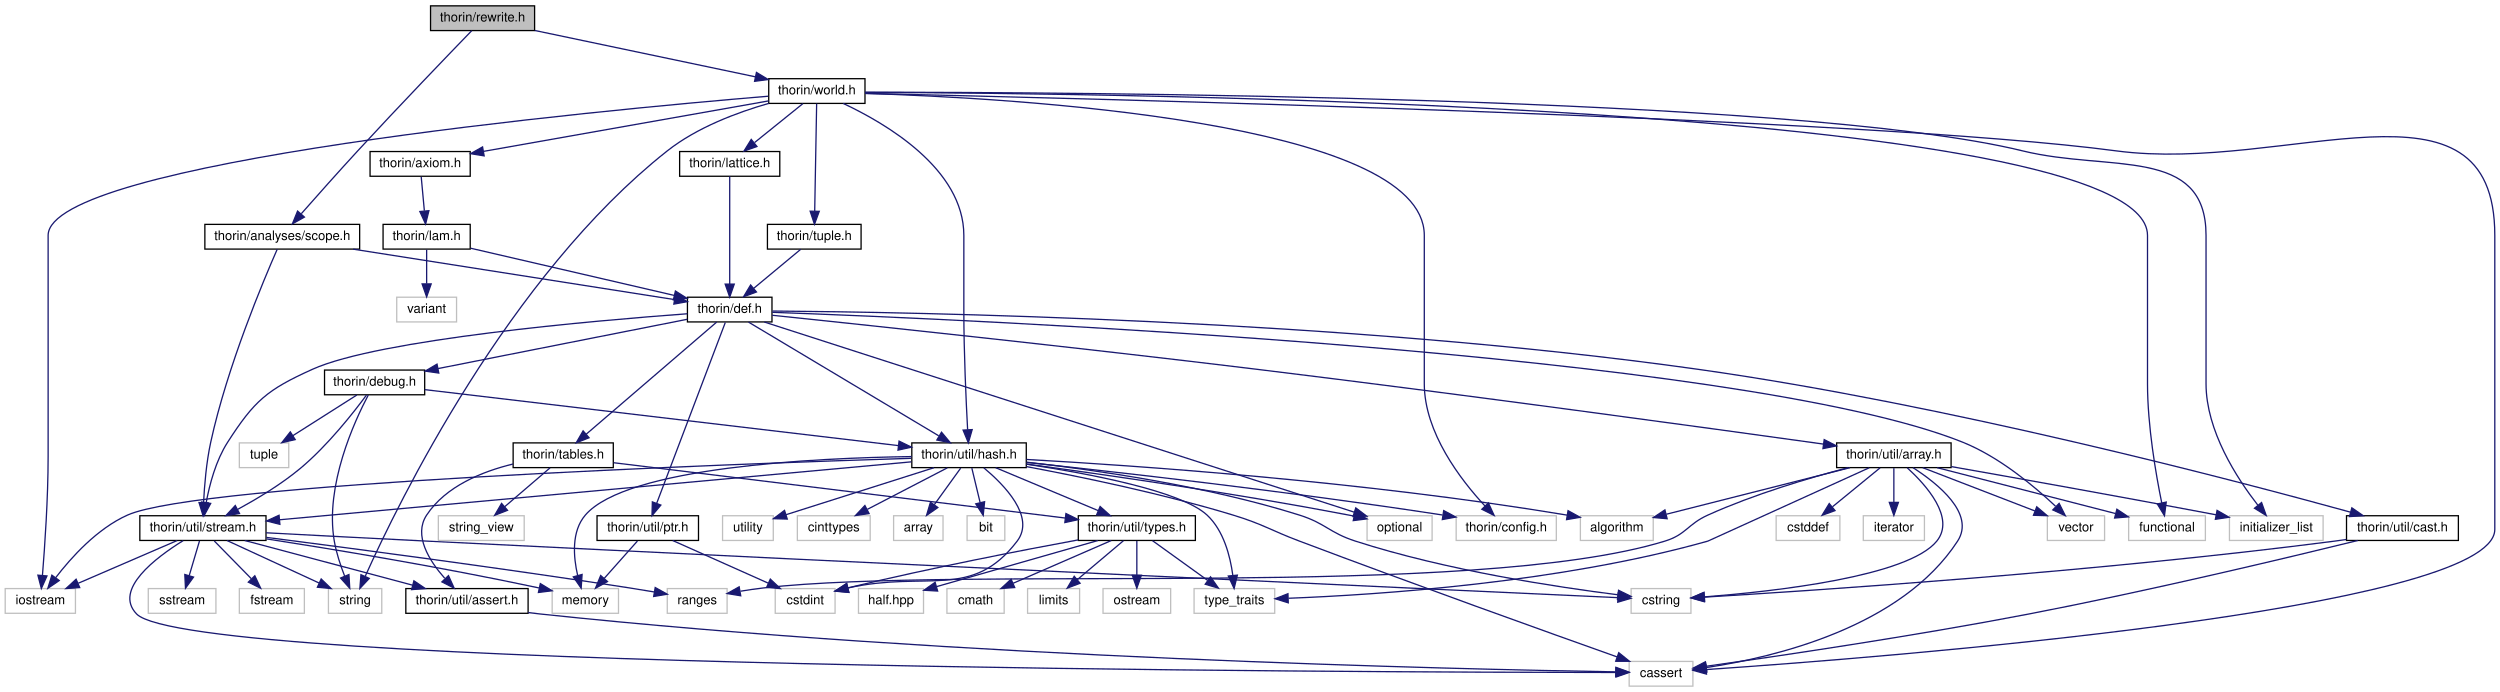
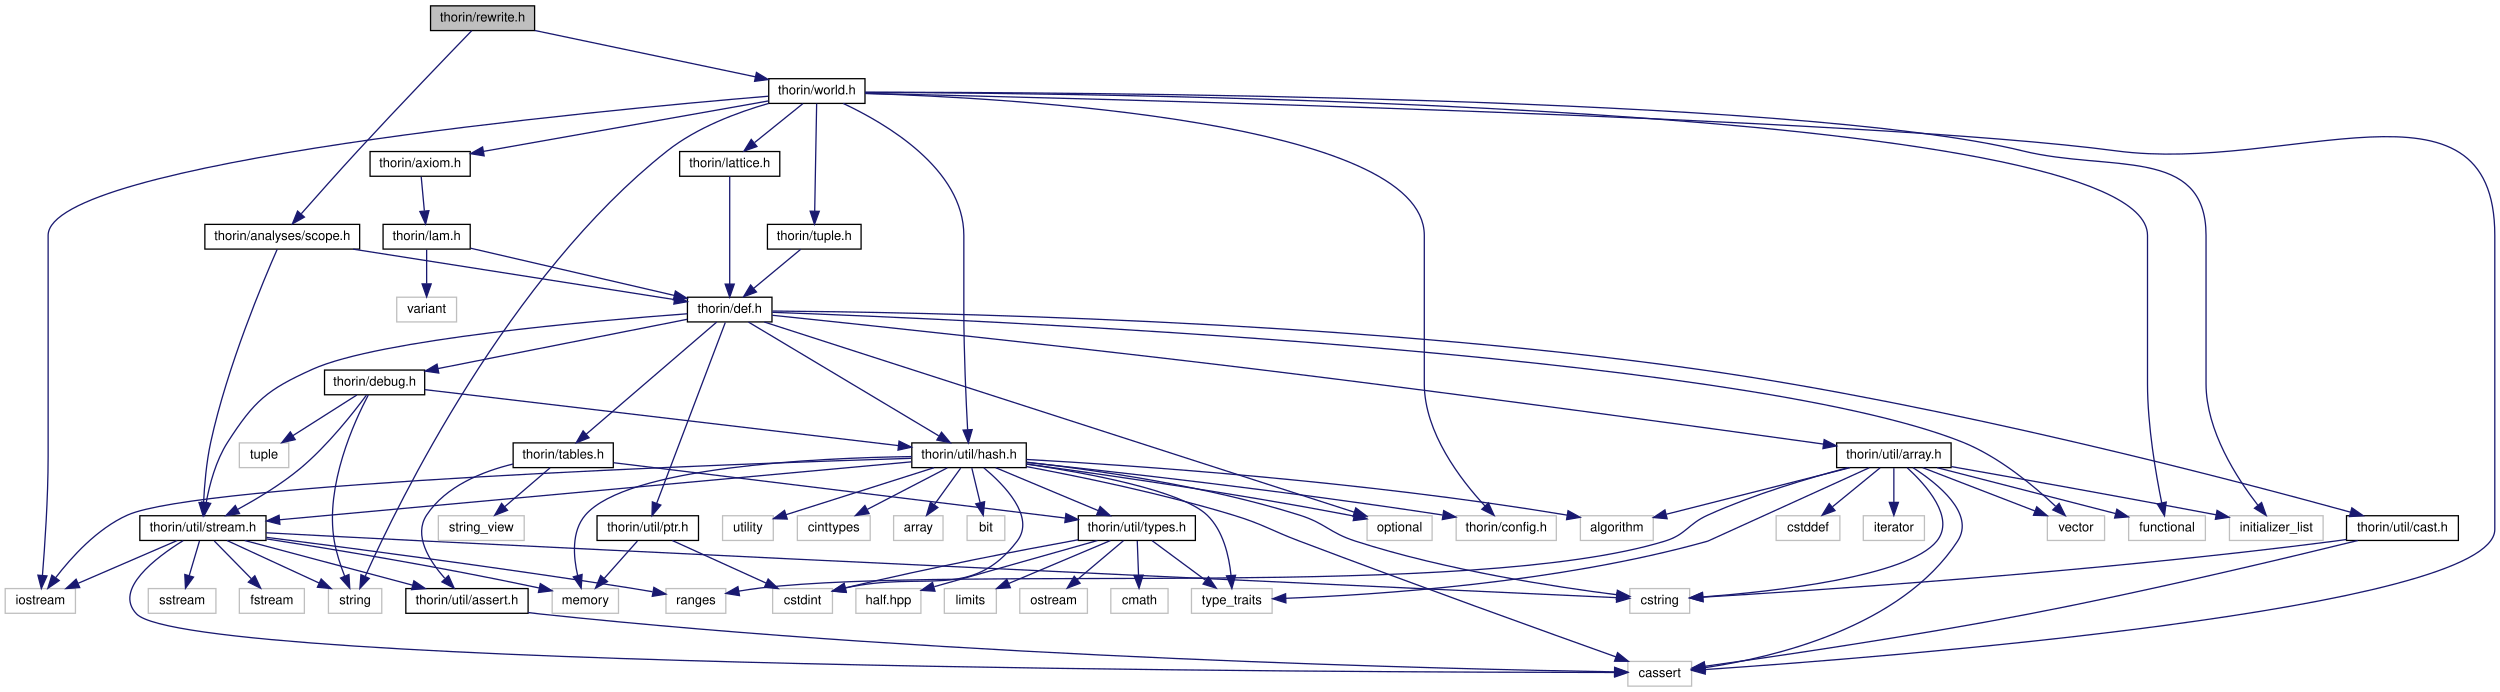
<svg xmlns="http://www.w3.org/2000/svg" xmlns:xlink="http://www.w3.org/1999/xlink" width="1922pt" height="532pt" viewBox="0.00 0.00 1922.00 532.00">
  <g id="graph0" class="graph" transform="scale(1 1) rotate(0) translate(4 528)">
    <g id="node1" class="node">
      <g id="a_node1">
        <a xlink:title=" ">
          <polygon fill="#bfbfbf" stroke="black" points="327,-504.5 327,-523.5 407,-523.5 407,-504.5 327,-504.5" />
          <text text-anchor="middle" x="367" y="-511.5" font-family="Helvetica,sans-Serif" font-size="10.00">thorin/rewrite.h</text>
        </a>
      </g>
    </g>
    <g id="node2" class="node">
      <g id="a_node2">
        <a xlink:href="world_8h.html" target="_top" xlink:title=" ">
          <polygon fill="none" stroke="black" points="587,-448.5 587,-467.5 661,-467.5 661,-448.5 587,-448.5" />
          <text text-anchor="middle" x="624" y="-455.5" font-family="Helvetica,sans-Serif" font-size="10.00">thorin/world.h</text>
        </a>
      </g>
    </g>
    <g id="edge1" class="edge">
      <path fill="none" stroke="midnightblue" d="M407.16,-504.56C453.02,-494.93 527.99,-479.17 576.66,-468.95" />
      <polygon fill="midnightblue" stroke="midnightblue" points="577.56,-472.33 586.63,-466.85 576.12,-465.48 577.56,-472.33" />
    </g>
    <g id="node46" class="node">
      <g id="a_node46">
        <a xlink:href="scope_8h.html" target="_top" xlink:title=" ">
          <polygon fill="none" stroke="black" points="153.5,-336.5 153.5,-355.5 272.5,-355.5 272.5,-336.5 153.5,-336.5" />
          <text text-anchor="middle" x="213" y="-343.5" font-family="Helvetica,sans-Serif" font-size="10.00">thorin/analyses/scope.h</text>
        </a>
      </g>
    </g>
    <g id="edge78" class="edge">
      <path fill="none" stroke="midnightblue" d="M358.69,-504.44C341.93,-487.14 302.96,-446.7 271,-412 256.04,-395.76 239.28,-376.9 227.63,-363.69" />
      <polygon fill="midnightblue" stroke="midnightblue" points="230.03,-361.11 220.79,-355.91 224.77,-365.73 230.03,-361.11" />
    </g>
    <g id="node3" class="node">
      <g id="a_node3">
        <a xlink:title=" ">
-           <polygon fill="none" stroke="#bfbfbf" points="1248.5,-0.5 1248.5,-19.5 1297.5,-19.5 1297.5,-0.5 1248.5,-0.5" />
-           <text text-anchor="middle" x="1273" y="-7.5" font-family="Helvetica,sans-Serif" font-size="10.00">cassert</text>
+           <polygon fill="none" stroke="#bfbfbf" points="1247.5,-0.5 1247.5,-19.5 1296.5,-19.5 1296.5,-0.5 1247.5,-0.5" />
+           <text text-anchor="middle" x="1272" y="-7.5" font-family="Helvetica,sans-Serif" font-size="10.00">cassert</text>
        </a>
      </g>
    </g>
    <g id="edge2" class="edge">
-       <path fill="none" stroke="midnightblue" d="M661.01,-456.2C818.24,-452.67 1431.55,-437.5 1623,-412 1754.36,-394.51 1914,-479.52 1914,-347 1914,-347 1914,-347 1914,-121 1914,-58.96 1441.48,-22.36 1307.83,-13.25" />
-       <polygon fill="midnightblue" stroke="midnightblue" points="1307.95,-9.75 1297.74,-12.58 1307.48,-16.74 1307.95,-9.75" />
+       <path fill="none" stroke="midnightblue" d="M661.01,-456.2C818.24,-452.67 1431.55,-437.5 1623,-412 1754.36,-394.51 1914,-479.52 1914,-347 1914,-347 1914,-347 1914,-121 1914,-58.86 1440.74,-22.34 1306.89,-13.25" />
+       <polygon fill="midnightblue" stroke="midnightblue" points="1306.99,-9.75 1296.77,-12.57 1306.52,-16.73 1306.99,-9.75" />
    </g>
    <g id="node4" class="node">
      <g id="a_node4">
        <a xlink:title=" ">
          <polygon fill="none" stroke="#bfbfbf" points="1632.5,-112.5 1632.5,-131.5 1691.5,-131.5 1691.5,-112.5 1632.5,-112.5" />
          <text text-anchor="middle" x="1662" y="-119.5" font-family="Helvetica,sans-Serif" font-size="10.00">functional</text>
        </a>
      </g>
    </g>
    <g id="edge3" class="edge">
      <path fill="none" stroke="midnightblue" d="M661.01,-456.99C844.42,-456.44 1647,-448.26 1647,-347 1647,-347 1647,-347 1647,-233 1647,-200.5 1653.51,-163.1 1657.95,-141.34" />
      <polygon fill="midnightblue" stroke="midnightblue" points="1661.39,-142.01 1660.04,-131.5 1654.54,-140.56 1661.39,-142.01" />
    </g>
    <g id="node5" class="node">
      <g id="a_node5">
        <a xlink:title=" ">
          <polygon fill="none" stroke="#bfbfbf" points="1710,-112.5 1710,-131.5 1782,-131.5 1782,-112.5 1710,-112.5" />
          <text text-anchor="middle" x="1746" y="-119.5" font-family="Helvetica,sans-Serif" font-size="10.00">initializer_list</text>
        </a>
      </g>
    </g>
    <g id="edge4" class="edge">
      <path fill="none" stroke="midnightblue" d="M661.04,-457.08C811.58,-457.13 1377.87,-454.41 1551,-412 1618.02,-395.58 1692,-416 1692,-347 1692,-347 1692,-347 1692,-233 1692,-196.86 1715.77,-160.25 1731.77,-139.71" />
      <polygon fill="midnightblue" stroke="midnightblue" points="1734.69,-141.67 1738.26,-131.69 1729.25,-137.26 1734.69,-141.67" />
    </g>
    <g id="node6" class="node">
      <g id="a_node6">
        <a xlink:title=" ">
          <polygon fill="none" stroke="#bfbfbf" points="0,-56.5 0,-75.5 54,-75.5 54,-56.5 0,-56.5" />
          <text text-anchor="middle" x="27" y="-63.5" font-family="Helvetica,sans-Serif" font-size="10.00">iostream</text>
        </a>
      </g>
    </g>
    <g id="edge5" class="edge">
      <path fill="none" stroke="midnightblue" d="M586.58,-454.02C456.67,-443.2 33,-403.55 33,-347 33,-347 33,-347 33,-177 33,-144.9 30.42,-107.61 28.64,-85.73" />
      <polygon fill="midnightblue" stroke="midnightblue" points="32.11,-85.22 27.78,-75.55 25.14,-85.81 32.11,-85.22" />
    </g>
    <g id="node7" class="node">
      <g id="a_node7">
        <a xlink:title=" ">
          <polygon fill="none" stroke="#bfbfbf" points="248.5,-56.5 248.5,-75.5 289.5,-75.5 289.5,-56.5 248.5,-56.5" />
          <text text-anchor="middle" x="269" y="-63.5" font-family="Helvetica,sans-Serif" font-size="10.00">string</text>
        </a>
      </g>
    </g>
    <g id="edge6" class="edge">
      <path fill="none" stroke="midnightblue" d="M586.97,-448.51C562.92,-441.63 531.89,-430.06 509,-412 387.11,-315.83 302.04,-141.18 276.79,-84.95" />
      <polygon fill="midnightblue" stroke="midnightblue" points="279.9,-83.34 272.66,-75.61 273.5,-86.17 279.9,-83.34" />
    </g>
    <g id="node8" class="node">
      <g id="a_node8">
        <a xlink:href="axiom_8h.html" target="_top" xlink:title=" ">
          <polygon fill="none" stroke="black" points="280.5,-392.5 280.5,-411.5 357.5,-411.5 357.5,-392.5 280.5,-392.5" />
          <text text-anchor="middle" x="319" y="-399.5" font-family="Helvetica,sans-Serif" font-size="10.00">thorin/axiom.h</text>
        </a>
      </g>
    </g>
    <g id="edge7" class="edge">
      <path fill="none" stroke="midnightblue" d="M586.91,-450.43C531.98,-440.71 428.95,-422.47 367.91,-411.66" />
      <polygon fill="midnightblue" stroke="midnightblue" points="368.21,-408.16 357.76,-409.86 366.99,-415.05 368.21,-408.16" />
    </g>
    <g id="node16" class="node">
      <g id="a_node16">
        <a xlink:href="hash_8h.html" target="_top" xlink:title=" ">
          <polygon fill="none" stroke="black" points="697,-168.5 697,-187.5 785,-187.5 785,-168.5 697,-168.5" />
          <text text-anchor="middle" x="741" y="-175.5" font-family="Helvetica,sans-Serif" font-size="10.00">thorin/util/hash.h</text>
        </a>
      </g>
    </g>
    <g id="edge77" class="edge">
      <path fill="none" stroke="midnightblue" d="M644.2,-448.49C676.7,-433.29 737,-398.2 737,-347 737,-347 737,-347 737,-289 737,-256.93 738.72,-219.63 739.9,-197.74" />
      <polygon fill="midnightblue" stroke="midnightblue" points="743.41,-197.73 740.48,-187.55 736.42,-197.34 743.41,-197.73" />
    </g>
    <g id="node26" class="node">
      <g id="a_node26">
        <a xlink:title=" ">
          <polygon fill="none" stroke="#bfbfbf" points="1115.5,-112.5 1115.5,-131.5 1192.5,-131.5 1192.5,-112.5 1115.5,-112.5" />
          <text text-anchor="middle" x="1154" y="-119.5" font-family="Helvetica,sans-Serif" font-size="10.00">thorin/config.h</text>
        </a>
      </g>
    </g>
    <g id="edge72" class="edge">
      <path fill="none" stroke="midnightblue" d="M661.04,-456.18C771.49,-452.75 1091,-435.19 1091,-347 1091,-347 1091,-347 1091,-233 1091,-195.48 1118.95,-159.14 1137.61,-139.05" />
      <polygon fill="midnightblue" stroke="midnightblue" points="1140.27,-141.34 1144.7,-131.72 1135.24,-136.48 1140.27,-141.34" />
    </g>
    <g id="node44" class="node">
      <g id="a_node44">
        <a xlink:href="lattice_8h.html" target="_top" xlink:title=" ">
          <polygon fill="none" stroke="black" points="518.5,-392.5 518.5,-411.5 595.5,-411.5 595.5,-392.5 518.5,-392.5" />
          <text text-anchor="middle" x="557" y="-399.5" font-family="Helvetica,sans-Serif" font-size="10.00">thorin/lattice.h</text>
        </a>
      </g>
    </g>
    <g id="edge73" class="edge">
      <path fill="none" stroke="midnightblue" d="M613.24,-448.32C603.23,-440.26 588.11,-428.08 576.07,-418.37" />
      <polygon fill="midnightblue" stroke="midnightblue" points="577.94,-415.38 567.96,-411.83 573.55,-420.83 577.94,-415.38" />
    </g>
    <g id="node45" class="node">
      <g id="a_node45">
        <a xlink:href="tuple_8h.html" target="_top" xlink:title=" ">
          <polygon fill="none" stroke="black" points="586,-336.5 586,-355.5 658,-355.5 658,-336.5 586,-336.5" />
          <text text-anchor="middle" x="622" y="-343.5" font-family="Helvetica,sans-Serif" font-size="10.00">thorin/tuple.h</text>
        </a>
      </g>
    </g>
    <g id="edge75" class="edge">
      <path fill="none" stroke="midnightblue" d="M623.84,-448.37C623.52,-430.62 622.78,-389.67 622.34,-365.6" />
      <polygon fill="midnightblue" stroke="midnightblue" points="625.84,-365.53 622.16,-355.59 618.84,-365.65 625.84,-365.53" />
    </g>
    <g id="node9" class="node">
      <g id="a_node9">
        <a xlink:href="lam_8h.html" target="_top" xlink:title=" ">
          <polygon fill="none" stroke="black" points="290.5,-336.5 290.5,-355.5 357.5,-355.5 357.5,-336.5 290.5,-336.5" />
          <text text-anchor="middle" x="324" y="-343.5" font-family="Helvetica,sans-Serif" font-size="10.00">thorin/lam.h</text>
        </a>
      </g>
    </g>
    <g id="edge8" class="edge">
      <path fill="none" stroke="midnightblue" d="M319.83,-392.08C320.48,-385.01 321.42,-374.86 322.24,-365.99" />
      <polygon fill="midnightblue" stroke="midnightblue" points="325.75,-366.03 323.19,-355.75 318.78,-365.39 325.75,-366.03" />
    </g>
    <g id="node10" class="node">
      <g id="a_node10">
        <a xlink:title=" ">
          <polygon fill="none" stroke="#bfbfbf" points="301,-280.5 301,-299.5 347,-299.5 347,-280.5 301,-280.5" />
          <text text-anchor="middle" x="324" y="-287.5" font-family="Helvetica,sans-Serif" font-size="10.00">variant</text>
        </a>
      </g>
    </g>
    <g id="edge9" class="edge">
      <path fill="none" stroke="midnightblue" d="M324,-336.08C324,-329.01 324,-318.86 324,-309.99" />
      <polygon fill="midnightblue" stroke="midnightblue" points="327.5,-309.75 324,-299.75 320.5,-309.75 327.5,-309.75" />
    </g>
    <g id="node11" class="node">
      <g id="a_node11">
        <a xlink:href="def_8h.html" target="_top" xlink:title=" ">
          <polygon fill="none" stroke="black" points="524.5,-280.5 524.5,-299.5 589.5,-299.5 589.5,-280.5 524.5,-280.5" />
          <text text-anchor="middle" x="557" y="-287.5" font-family="Helvetica,sans-Serif" font-size="10.00">thorin/def.h</text>
        </a>
      </g>
    </g>
    <g id="edge10" class="edge">
      <path fill="none" stroke="midnightblue" d="M357.88,-337.15C399.3,-327.55 469.43,-311.29 514.45,-300.86" />
      <polygon fill="midnightblue" stroke="midnightblue" points="515.26,-304.27 524.21,-298.6 513.68,-297.45 515.26,-304.27" />
    </g>
    <g id="node12" class="node">
      <g id="a_node12">
        <a xlink:title=" ">
          <polygon fill="none" stroke="#bfbfbf" points="1047,-112.5 1047,-131.5 1097,-131.5 1097,-112.5 1047,-112.5" />
          <text text-anchor="middle" x="1072" y="-119.5" font-family="Helvetica,sans-Serif" font-size="10.00">optional</text>
        </a>
      </g>
    </g>
    <g id="edge11" class="edge">
      <path fill="none" stroke="midnightblue" d="M583.6,-280.42C669.64,-252.69 940.38,-165.43 1037.17,-134.23" />
      <polygon fill="midnightblue" stroke="midnightblue" points="1038.33,-137.53 1046.77,-131.13 1036.18,-130.87 1038.33,-137.53" />
    </g>
    <g id="node13" class="node">
      <g id="a_node13">
        <a xlink:title=" ">
          <polygon fill="none" stroke="#bfbfbf" points="1570,-112.5 1570,-131.5 1614,-131.5 1614,-112.5 1570,-112.5" />
          <text text-anchor="middle" x="1592" y="-119.5" font-family="Helvetica,sans-Serif" font-size="10.00">vector</text>
        </a>
      </g>
    </g>
    <g id="edge12" class="edge">
      <path fill="none" stroke="midnightblue" d="M589.67,-287.9C736.18,-282.61 1332.99,-257.11 1505,-188 1533.01,-176.75 1560.01,-154.15 1576.31,-138.79" />
      <polygon fill="midnightblue" stroke="midnightblue" points="1579.06,-141 1583.81,-131.52 1574.19,-135.97 1579.06,-141" />
    </g>
    <g id="node14" class="node">
      <g id="a_node14">
        <a xlink:href="debug_8h.html" target="_top" xlink:title=" ">
          <polygon fill="none" stroke="black" points="245.5,-224.5 245.5,-243.5 322.5,-243.5 322.5,-224.5 245.5,-224.5" />
          <text text-anchor="middle" x="284" y="-231.5" font-family="Helvetica,sans-Serif" font-size="10.00">thorin/debug.h</text>
        </a>
      </g>
    </g>
    <g id="edge13" class="edge">
      <path fill="none" stroke="midnightblue" d="M524.34,-282.54C476.78,-273.13 388.1,-255.59 332.78,-244.65" />
      <polygon fill="midnightblue" stroke="midnightblue" points="333.34,-241.19 322.85,-242.69 331.98,-248.06 333.34,-241.19" />
    </g>
    <g id="edge67" class="edge">
      <path fill="none" stroke="midnightblue" d="M571.44,-280.37C603.15,-261.41 679.11,-216 717.68,-192.94" />
      <polygon fill="midnightblue" stroke="midnightblue" points="719.84,-195.73 726.63,-187.59 716.25,-189.72 719.84,-195.73" />
    </g>
    <g id="node27" class="node">
      <g id="a_node27">
        <a xlink:href="stream_8h.html" target="_top" xlink:title=" ">
          <polygon fill="none" stroke="black" points="103.5,-112.5 103.5,-131.5 200.5,-131.5 200.5,-112.5 103.5,-112.5" />
          <text text-anchor="middle" x="152" y="-119.5" font-family="Helvetica,sans-Serif" font-size="10.00">thorin/util/stream.h</text>
        </a>
      </g>
    </g>
    <g id="edge71" class="edge">
      <path fill="none" stroke="midnightblue" d="M524.47,-286.78C453.52,-281.55 287.13,-267.16 236,-244 201.26,-228.27 191.64,-220.06 171,-188 161.95,-173.94 157.09,-155.45 154.56,-141.78" />
      <polygon fill="midnightblue" stroke="midnightblue" points="157.98,-140.97 152.94,-131.64 151.06,-142.07 157.98,-140.97" />
    </g>
    <g id="node37" class="node">
      <g id="a_node37">
        <a xlink:href="tables_8h.html" target="_top" xlink:title=" ">
          <polygon fill="none" stroke="black" points="390.5,-168.5 390.5,-187.5 467.5,-187.5 467.5,-168.5 390.5,-168.5" />
          <text text-anchor="middle" x="429" y="-175.5" font-family="Helvetica,sans-Serif" font-size="10.00">thorin/tables.h</text>
        </a>
      </g>
    </g>
    <g id="edge49" class="edge">
      <path fill="none" stroke="midnightblue" d="M546.96,-280.37C525.27,-261.73 473.84,-217.53 446.61,-194.13" />
      <polygon fill="midnightblue" stroke="midnightblue" points="448.86,-191.45 439,-187.59 444.3,-196.76 448.86,-191.45" />
    </g>
    <g id="node39" class="node">
      <g id="a_node39">
        <a xlink:href="array_8h.html" target="_top" xlink:title=" ">
          <polygon fill="none" stroke="black" points="1408,-168.5 1408,-187.5 1496,-187.5 1496,-168.5 1408,-168.5" />
          <text text-anchor="middle" x="1452" y="-175.5" font-family="Helvetica,sans-Serif" font-size="10.00">thorin/util/array.h</text>
        </a>
      </g>
    </g>
    <g id="edge53" class="edge">
      <path fill="none" stroke="midnightblue" d="M589.66,-285.62C658.65,-278.44 824.32,-260.9 963,-244 1121.19,-224.72 1307.77,-199.13 1397.89,-186.58" />
      <polygon fill="midnightblue" stroke="midnightblue" points="1398.45,-190.04 1407.87,-185.19 1397.49,-183.11 1398.45,-190.04" />
    </g>
    <g id="node42" class="node">
      <g id="a_node42">
        <a xlink:href="cast_8h.html" target="_top" xlink:title=" ">
          <polygon fill="none" stroke="black" points="1800,-112.5 1800,-131.5 1886,-131.5 1886,-112.5 1800,-112.5" />
          <text text-anchor="middle" x="1843" y="-119.5" font-family="Helvetica,sans-Serif" font-size="10.00">thorin/util/cast.h</text>
        </a>
      </g>
    </g>
    <g id="edge64" class="edge">
      <path fill="none" stroke="midnightblue" d="M589.86,-288.88C694.45,-288.11 1028.71,-282.56 1302,-244 1491.95,-217.2 1714.07,-158.78 1803.12,-134.23" />
      <polygon fill="midnightblue" stroke="midnightblue" points="1804.11,-137.58 1812.81,-131.54 1802.24,-130.84 1804.11,-137.58" />
    </g>
    <g id="node43" class="node">
      <g id="a_node43">
        <a xlink:href="ptr_8h.html" target="_top" xlink:title=" ">
          <polygon fill="none" stroke="black" points="455,-112.5 455,-131.5 533,-131.5 533,-112.5 455,-112.5" />
          <text text-anchor="middle" x="494" y="-119.5" font-family="Helvetica,sans-Serif" font-size="10.00">thorin/util/ptr.h</text>
        </a>
      </g>
    </g>
    <g id="edge68" class="edge">
      <path fill="none" stroke="midnightblue" d="M553.61,-280.08C543.65,-253.83 514.32,-176.55 500.88,-141.12" />
      <polygon fill="midnightblue" stroke="midnightblue" points="504.07,-139.68 497.25,-131.57 497.53,-142.16 504.07,-139.68" />
    </g>
    <g id="edge14" class="edge">
      <path fill="none" stroke="midnightblue" d="M279.14,-224.3C268.7,-204.55 245.63,-154.74 253,-112 254.57,-102.91 257.79,-93.22 260.94,-85.17" />
      <polygon fill="midnightblue" stroke="midnightblue" points="264.26,-86.3 264.89,-75.72 257.81,-83.6 264.26,-86.3" />
    </g>
    <g id="node15" class="node">
      <g id="a_node15">
        <a xlink:title=" ">
          <polygon fill="none" stroke="#bfbfbf" points="180,-168.5 180,-187.5 218,-187.5 218,-168.5 180,-168.5" />
          <text text-anchor="middle" x="199" y="-175.5" font-family="Helvetica,sans-Serif" font-size="10.00">tuple</text>
        </a>
      </g>
    </g>
    <g id="edge15" class="edge">
      <path fill="none" stroke="midnightblue" d="M270.34,-224.32C257.08,-215.9 236.73,-202.97 221.15,-193.07" />
      <polygon fill="midnightblue" stroke="midnightblue" points="222.94,-190.06 212.62,-187.65 219.19,-195.97 222.94,-190.06" />
    </g>
    <g id="edge16" class="edge">
      <path fill="none" stroke="midnightblue" d="M322.57,-228.44C403.88,-218.84 593.05,-196.48 686.61,-185.43" />
      <polygon fill="midnightblue" stroke="midnightblue" points="687.2,-188.88 696.72,-184.23 686.38,-181.93 687.2,-188.88" />
    </g>
    <g id="edge48" class="edge">
      <path fill="none" stroke="midnightblue" d="M277.72,-224.23C267.93,-210.97 247.97,-185.51 227,-168 212.27,-155.71 193.82,-144.59 178.9,-136.48" />
      <polygon fill="midnightblue" stroke="midnightblue" points="180.16,-133.18 169.68,-131.6 176.88,-139.37 180.16,-133.18" />
    </g>
    <g id="edge17" class="edge">
-       <path fill="none" stroke="midnightblue" d="M785.07,-169.28C826.54,-161.54 890.13,-148.42 944,-132 967.29,-124.9 972.22,-120.6 995,-112 1082.78,-78.85 1186.88,-41.57 1239.28,-22.94" />
-       <polygon fill="midnightblue" stroke="midnightblue" points="1240.5,-26.22 1248.75,-19.58 1238.16,-19.63 1240.5,-26.22" />
+       <path fill="none" stroke="midnightblue" d="M785.07,-169.28C826.54,-161.54 890.13,-148.42 944,-132 967.29,-124.9 972.23,-120.62 995,-112 1082.48,-78.9 1186.2,-41.6 1238.41,-22.95" />
+       <polygon fill="midnightblue" stroke="midnightblue" points="1239.6,-26.24 1247.84,-19.59 1237.25,-19.65 1239.6,-26.24" />
    </g>
    <g id="edge24" class="edge">
      <path fill="none" stroke="midnightblue" d="M696.52,-175.67C559.33,-171.33 148.69,-156.41 94,-132 70.74,-121.62 50.79,-99.49 38.85,-83.94" />
      <polygon fill="midnightblue" stroke="midnightblue" points="41.53,-81.68 32.78,-75.69 35.89,-85.82 41.53,-81.68" />
    </g>
    <g id="edge26" class="edge">
      <path fill="none" stroke="midnightblue" d="M785.2,-171.22C842.55,-163.49 945.61,-148.79 1033,-132 1034.27,-131.76 1035.55,-131.5 1036.85,-131.24" />
      <polygon fill="midnightblue" stroke="midnightblue" points="1037.84,-134.6 1046.88,-129.08 1036.37,-127.76 1037.84,-134.6" />
    </g>
    <g id="node17" class="node">
      <g id="a_node17">
        <a xlink:title=" ">
          <polygon fill="none" stroke="#bfbfbf" points="609,-112.5 609,-131.5 665,-131.5 665,-112.5 609,-112.5" />
          <text text-anchor="middle" x="637" y="-119.5" font-family="Helvetica,sans-Serif" font-size="10.00">cinttypes</text>
        </a>
      </g>
    </g>
    <g id="edge18" class="edge">
      <path fill="none" stroke="midnightblue" d="M724.29,-168.32C707.69,-159.7 682,-146.36 662.78,-136.39" />
      <polygon fill="midnightblue" stroke="midnightblue" points="664.16,-133.16 653.67,-131.65 660.93,-139.37 664.16,-133.16" />
    </g>
    <g id="node18" class="node">
      <g id="a_node18">
        <a xlink:title=" ">
-           <polygon fill="none" stroke="#bfbfbf" points="592,-56.5 592,-75.5 638,-75.5 638,-56.5 592,-56.5" />
-           <text text-anchor="middle" x="615" y="-63.5" font-family="Helvetica,sans-Serif" font-size="10.00">cstdint</text>
+           <polygon fill="none" stroke="#bfbfbf" points="590,-56.5 590,-75.5 636,-75.5 636,-56.5 590,-56.5" />
+           <text text-anchor="middle" x="613" y="-63.5" font-family="Helvetica,sans-Serif" font-size="10.00">cstdint</text>
        </a>
      </g>
    </g>
    <g id="edge19" class="edge">
-       <path fill="none" stroke="midnightblue" d="M752.34,-168.34C767.85,-155.45 792.25,-130.69 778,-112 743.25,-66.42 708.85,-89.51 648.06,-76" />
-       <polygon fill="midnightblue" stroke="midnightblue" points="648.62,-72.54 638.07,-73.51 646.92,-79.33 648.62,-72.54" />
+       <path fill="none" stroke="midnightblue" d="M752.34,-168.34C767.87,-155.43 792.28,-130.66 778,-112 742.6,-65.74 707.62,-89.65 645.8,-75.94" />
+       <polygon fill="midnightblue" stroke="midnightblue" points="646.61,-72.54 636.06,-73.52 644.92,-79.33 646.61,-72.54" />
    </g>
    <g id="node19" class="node">
      <g id="a_node19">
        <a xlink:title=" ">
-           <polygon fill="none" stroke="#bfbfbf" points="1250,-56.5 1250,-75.5 1296,-75.5 1296,-56.5 1250,-56.5" />
-           <text text-anchor="middle" x="1273" y="-63.5" font-family="Helvetica,sans-Serif" font-size="10.00">cstring</text>
+           <polygon fill="none" stroke="#bfbfbf" points="1249,-56.5 1249,-75.5 1295,-75.5 1295,-56.5 1249,-56.5" />
+           <text text-anchor="middle" x="1272" y="-63.5" font-family="Helvetica,sans-Serif" font-size="10.00">cstring</text>
        </a>
      </g>
    </g>
    <g id="edge20" class="edge">
-       <path fill="none" stroke="midnightblue" d="M785.43,-172.67C836.8,-166.86 923.46,-154.55 995,-132 1015.1,-125.66 1017.94,-118.48 1038,-112 1108.05,-89.39 1193.72,-76.52 1239.82,-70.74" />
-       <polygon fill="midnightblue" stroke="midnightblue" points="1240.34,-74.2 1249.85,-69.52 1239.5,-67.25 1240.34,-74.2" />
+       <path fill="none" stroke="midnightblue" d="M785.43,-172.67C836.8,-166.86 923.46,-154.55 995,-132 1015.1,-125.66 1017.94,-118.48 1038,-112 1107.75,-89.45 1193.05,-76.56 1238.96,-70.76" />
+       <polygon fill="midnightblue" stroke="midnightblue" points="1239.45,-74.22 1248.94,-69.53 1238.59,-67.28 1239.45,-74.22" />
    </g>
    <g id="node20" class="node">
      <g id="a_node20">
        <a xlink:title=" ">
          <polygon fill="none" stroke="#bfbfbf" points="1211,-112.5 1211,-131.5 1267,-131.5 1267,-112.5 1211,-112.5" />
          <text text-anchor="middle" x="1239" y="-119.5" font-family="Helvetica,sans-Serif" font-size="10.00">algorithm</text>
        </a>
      </g>
    </g>
    <g id="edge21" class="edge">
      <path fill="none" stroke="midnightblue" d="M785.13,-174.77C865.84,-170.25 1042.72,-158.25 1200.89,-131.96" />
      <polygon fill="midnightblue" stroke="midnightblue" points="1201.52,-135.41 1210.8,-130.29 1200.36,-128.5 1201.52,-135.41" />
    </g>
    <g id="node21" class="node">
      <g id="a_node21">
        <a xlink:title=" ">
          <polygon fill="none" stroke="#bfbfbf" points="683,-112.5 683,-131.5 721,-131.5 721,-112.5 683,-112.5" />
          <text text-anchor="middle" x="702" y="-119.5" font-family="Helvetica,sans-Serif" font-size="10.00">array</text>
        </a>
      </g>
    </g>
    <g id="edge22" class="edge">
      <path fill="none" stroke="midnightblue" d="M734.56,-168.08C729.05,-160.46 720.97,-149.26 714.24,-139.94" />
      <polygon fill="midnightblue" stroke="midnightblue" points="717.01,-137.81 708.32,-131.75 711.34,-141.91 717.01,-137.81" />
    </g>
    <g id="node22" class="node">
      <g id="a_node22">
        <a xlink:title=" ">
          <polygon fill="none" stroke="#bfbfbf" points="739.5,-112.5 739.5,-131.5 768.5,-131.5 768.5,-112.5 739.5,-112.5" />
          <text text-anchor="middle" x="754" y="-119.5" font-family="Helvetica,sans-Serif" font-size="10.00">bit</text>
        </a>
      </g>
    </g>
    <g id="edge23" class="edge">
      <path fill="none" stroke="midnightblue" d="M743.15,-168.08C744.87,-160.93 747.35,-150.64 749.5,-141.69" />
      <polygon fill="midnightblue" stroke="midnightblue" points="752.96,-142.29 751.89,-131.75 746.15,-140.65 752.96,-142.29" />
    </g>
    <g id="node23" class="node">
      <g id="a_node23">
        <a xlink:title=" ">
          <polygon fill="none" stroke="#bfbfbf" points="420.5,-56.5 420.5,-75.5 471.5,-75.5 471.5,-56.5 420.5,-56.5" />
          <text text-anchor="middle" x="446" y="-63.5" font-family="Helvetica,sans-Serif" font-size="10.00">memory</text>
        </a>
      </g>
    </g>
    <g id="edge25" class="edge">
      <path fill="none" stroke="midnightblue" d="M696.92,-176.99C622.72,-175.93 477.82,-169.04 446,-132 435.22,-119.45 436.79,-99.95 440.1,-85.58" />
      <polygon fill="midnightblue" stroke="midnightblue" points="443.51,-86.37 442.79,-75.79 436.76,-84.51 443.51,-86.37" />
    </g>
    <g id="node24" class="node">
      <g id="a_node24">
        <a xlink:title=" ">
-           <polygon fill="none" stroke="#bfbfbf" points="914,-56.5 914,-75.5 976,-75.5 976,-56.5 914,-56.5" />
-           <text text-anchor="middle" x="945" y="-63.5" font-family="Helvetica,sans-Serif" font-size="10.00">type_traits</text>
+           <polygon fill="none" stroke="#bfbfbf" points="912,-56.5 912,-75.5 974,-75.5 974,-56.5 912,-56.5" />
+           <text text-anchor="middle" x="943" y="-63.5" font-family="Helvetica,sans-Serif" font-size="10.00">type_traits</text>
        </a>
      </g>
    </g>
    <g id="edge27" class="edge">
-       <path fill="none" stroke="midnightblue" d="M785.15,-171.15C832.65,-164.01 904.07,-150.56 924,-132 936.74,-120.14 941.77,-100.51 943.75,-85.93" />
-       <polygon fill="midnightblue" stroke="midnightblue" points="947.28,-85.84 944.77,-75.55 940.31,-85.16 947.28,-85.84" />
+       <path fill="none" stroke="midnightblue" d="M785.25,-171.25C832.83,-164.21 904.33,-150.84 924,-132 936.46,-120.07 940.88,-100.45 942.38,-85.89" />
+       <polygon fill="midnightblue" stroke="midnightblue" points="945.9,-85.74 943.06,-75.53 938.91,-85.28 945.9,-85.74" />
    </g>
    <g id="node25" class="node">
      <g id="a_node25">
        <a xlink:title=" ">
          <polygon fill="none" stroke="#bfbfbf" points="551.5,-112.5 551.5,-131.5 590.5,-131.5 590.5,-112.5 551.5,-112.5" />
          <text text-anchor="middle" x="571" y="-119.5" font-family="Helvetica,sans-Serif" font-size="10.00">utility</text>
        </a>
      </g>
    </g>
    <g id="edge28" class="edge">
      <path fill="none" stroke="midnightblue" d="M714.06,-168.44C683.06,-158.6 632.31,-142.48 600.33,-132.32" />
      <polygon fill="midnightblue" stroke="midnightblue" points="601.25,-128.94 590.66,-129.24 599.13,-135.61 601.25,-128.94" />
    </g>
    <g id="edge29" class="edge">
      <path fill="none" stroke="midnightblue" d="M785.23,-172.45C852.13,-165.37 983.27,-150.73 1105.02,-132.06" />
      <polygon fill="midnightblue" stroke="midnightblue" points="1105.92,-135.47 1115.26,-130.48 1104.85,-128.55 1105.92,-135.47" />
    </g>
    <g id="edge30" class="edge">
      <path fill="none" stroke="midnightblue" d="M696.73,-172.94C592.07,-163.35 329.34,-139.26 211.19,-128.43" />
      <polygon fill="midnightblue" stroke="midnightblue" points="211.17,-124.91 200.89,-127.48 210.53,-131.88 211.17,-124.91" />
    </g>
    <g id="node32" class="node">
      <g id="a_node32">
        <a xlink:href="types_8h.html" target="_top" xlink:title=" ">
          <polygon fill="none" stroke="black" points="825,-112.5 825,-131.5 915,-131.5 915,-112.5 825,-112.5" />
          <text text-anchor="middle" x="870" y="-119.5" font-family="Helvetica,sans-Serif" font-size="10.00">thorin/util/types.h</text>
        </a>
      </g>
    </g>
    <g id="edge41" class="edge">
      <path fill="none" stroke="midnightblue" d="M761.44,-168.44C782.67,-159.56 816.1,-145.56 840.25,-135.45" />
      <polygon fill="midnightblue" stroke="midnightblue" points="841.78,-138.61 849.66,-131.52 839.08,-132.15 841.78,-138.61" />
    </g>
    <g id="edge31" class="edge">
-       <path fill="none" stroke="midnightblue" d="M136.8,-112.35C115.95,-99.45 83,-74.71 101,-56 141.43,-13.99 1047.77,-11.13 1238.12,-10.99" />
-       <polygon fill="midnightblue" stroke="midnightblue" points="1238.39,-14.49 1248.39,-10.99 1238.38,-7.49 1238.39,-14.49" />
+       <path fill="none" stroke="midnightblue" d="M136.8,-112.35C115.95,-99.45 83,-74.71 101,-56 141.39,-14.03 1046.96,-11.14 1237.15,-11" />
+       <polygon fill="midnightblue" stroke="midnightblue" points="1237.41,-14.5 1247.41,-10.99 1237.41,-7.5 1237.41,-14.5" />
    </g>
    <g id="edge34" class="edge">
      <path fill="none" stroke="midnightblue" d="M132.19,-112.44C111.71,-103.6 79.52,-89.69 56.14,-79.59" />
      <polygon fill="midnightblue" stroke="midnightblue" points="57.28,-76.27 46.71,-75.52 54.51,-82.7 57.28,-76.27" />
    </g>
    <g id="edge38" class="edge">
      <path fill="none" stroke="midnightblue" d="M170.54,-112.44C189.62,-103.64 219.57,-89.81 241.44,-79.72" />
      <polygon fill="midnightblue" stroke="midnightblue" points="242.93,-82.88 250.55,-75.52 240,-76.53 242.93,-82.88" />
    </g>
    <g id="edge32" class="edge">
-       <path fill="none" stroke="midnightblue" d="M200.56,-118.4C235.01,-116.56 282.34,-114.08 324,-112 682.6,-94.12 1117.51,-74.11 1239.68,-68.52" />
-       <polygon fill="midnightblue" stroke="midnightblue" points="1240.05,-72.01 1249.88,-68.05 1239.73,-65.02 1240.05,-72.01" />
+       <path fill="none" stroke="midnightblue" d="M200.56,-118.4C235.01,-116.56 282.34,-114.08 324,-112 682.22,-94.13 1116.68,-74.11 1238.72,-68.52" />
+       <polygon fill="midnightblue" stroke="midnightblue" points="1239.07,-72.01 1248.9,-68.06 1238.75,-65.02 1239.07,-72.01" />
    </g>
    <g id="edge35" class="edge">
      <path fill="none" stroke="midnightblue" d="M200.91,-113.69C251.01,-105.94 331.35,-92.78 410.32,-76" />
      <polygon fill="midnightblue" stroke="midnightblue" points="411.4,-79.34 420.44,-73.82 409.93,-72.5 411.4,-79.34" />
    </g>
    <g id="node28" class="node">
      <g id="a_node28">
        <a xlink:title=" ">
          <polygon fill="none" stroke="#bfbfbf" points="180,-56.5 180,-75.5 230,-75.5 230,-56.5 180,-56.5" />
          <text text-anchor="middle" x="205" y="-63.5" font-family="Helvetica,sans-Serif" font-size="10.00">fstream</text>
        </a>
      </g>
    </g>
    <g id="edge33" class="edge">
      <path fill="none" stroke="midnightblue" d="M160.75,-112.08C168.47,-104.22 179.9,-92.57 189.22,-83.08" />
      <polygon fill="midnightblue" stroke="midnightblue" points="191.9,-85.34 196.41,-75.75 186.91,-80.44 191.9,-85.34" />
    </g>
    <g id="node29" class="node">
      <g id="a_node29">
        <a xlink:title=" ">
-           <polygon fill="none" stroke="#bfbfbf" points="509,-56.5 509,-75.5 555,-75.5 555,-56.5 509,-56.5" />
-           <text text-anchor="middle" x="532" y="-63.5" font-family="Helvetica,sans-Serif" font-size="10.00">ranges</text>
+           <polygon fill="none" stroke="#bfbfbf" points="508,-56.5 508,-75.5 554,-75.5 554,-56.5 508,-56.5" />
+           <text text-anchor="middle" x="531" y="-63.5" font-family="Helvetica,sans-Serif" font-size="10.00">ranges</text>
        </a>
      </g>
    </g>
    <g id="edge36" class="edge">
-       <path fill="none" stroke="midnightblue" d="M200.7,-114.86C264.83,-106.65 381.03,-91.35 480,-76 486.09,-75.06 492.57,-73.99 498.81,-72.92" />
-       <polygon fill="midnightblue" stroke="midnightblue" points="499.73,-76.32 508.99,-71.16 498.54,-69.42 499.73,-76.32" />
+       <path fill="none" stroke="midnightblue" d="M200.71,-114.91C264.84,-106.76 381.05,-91.51 480,-76 485.72,-75.1 491.79,-74.09 497.66,-73.07" />
+       <polygon fill="midnightblue" stroke="midnightblue" points="498.69,-76.45 507.93,-71.26 497.47,-69.55 498.69,-76.45" />
    </g>
    <g id="node30" class="node">
      <g id="a_node30">
        <a xlink:title=" ">
          <polygon fill="none" stroke="#bfbfbf" points="110,-56.5 110,-75.5 162,-75.5 162,-56.5 110,-56.5" />
          <text text-anchor="middle" x="136" y="-63.5" font-family="Helvetica,sans-Serif" font-size="10.00">sstream</text>
        </a>
      </g>
    </g>
    <g id="edge37" class="edge">
      <path fill="none" stroke="midnightblue" d="M149.36,-112.08C147.21,-104.85 144.12,-94.41 141.45,-85.4" />
      <polygon fill="midnightblue" stroke="midnightblue" points="144.79,-84.34 138.59,-75.75 138.08,-86.33 144.79,-84.34" />
    </g>
    <g id="node31" class="node">
      <g id="a_node31">
        <a xlink:href="assert_8h.html" target="_top" xlink:title=" ">
          <polygon fill="none" stroke="black" points="308,-56.5 308,-75.5 402,-75.5 402,-56.5 308,-56.5" />
          <text text-anchor="middle" x="355" y="-63.5" font-family="Helvetica,sans-Serif" font-size="10.00">thorin/util/assert.h</text>
        </a>
      </g>
    </g>
    <g id="edge39" class="edge">
      <path fill="none" stroke="midnightblue" d="M184.17,-112.44C219.06,-103.16 274.89,-88.31 313.17,-78.13" />
      <polygon fill="midnightblue" stroke="midnightblue" points="314.22,-81.47 322.98,-75.52 312.42,-74.7 314.22,-81.47" />
    </g>
    <g id="edge40" class="edge">
-       <path fill="none" stroke="midnightblue" d="M402,-57.07C405.04,-56.67 408.06,-56.31 411,-56 731.09,-22.02 1120.88,-13.38 1238.07,-11.48" />
-       <polygon fill="midnightblue" stroke="midnightblue" points="1238.29,-14.98 1248.24,-11.32 1238.18,-7.98 1238.29,-14.98" />
-     </g>
-     <g id="edge43" class="edge">
-       <path fill="none" stroke="midnightblue" d="M824.93,-112.93C781.85,-104.99 714.88,-92.05 647.9,-76.08" />
-       <polygon fill="midnightblue" stroke="midnightblue" points="648.56,-72.63 638.02,-73.7 646.92,-79.44 648.56,-72.63" />
-     </g>
-     <g id="edge46" class="edge">
-       <path fill="none" stroke="midnightblue" d="M882.05,-112.32C893.46,-104.11 910.83,-91.6 924.43,-81.81" />
-       <polygon fill="midnightblue" stroke="midnightblue" points="926.66,-84.52 932.73,-75.83 922.57,-78.84 926.66,-84.52" />
+       <path fill="none" stroke="midnightblue" d="M402,-57.07C405.04,-56.67 408.06,-56.31 411,-56 730.71,-22.05 1120.06,-13.39 1237.11,-11.48" />
+       <polygon fill="midnightblue" stroke="midnightblue" points="1237.32,-14.98 1247.27,-11.32 1237.21,-7.98 1237.32,-14.98" />
+     </g>
+     <g id="edge42" class="edge">
+       <path fill="none" stroke="midnightblue" d="M824.95,-113.04C781.51,-105.13 713.7,-92.18 646,-76.1" />
+       <polygon fill="midnightblue" stroke="midnightblue" points="646.56,-72.63 636.02,-73.7 644.92,-79.44 646.56,-72.63" />
+     </g>
+     <g id="edge45" class="edge">
+       <path fill="none" stroke="midnightblue" d="M881.73,-112.32C892.84,-104.11 909.74,-91.6 922.98,-81.81" />
+       <polygon fill="midnightblue" stroke="midnightblue" points="925.1,-84.59 931.06,-75.83 920.94,-78.97 925.1,-84.59" />
    </g>
    <g id="node33" class="node">
      <g id="a_node33">
        <a xlink:title=" ">
-           <polygon fill="none" stroke="#bfbfbf" points="724,-56.5 724,-75.5 768,-75.5 768,-56.5 724,-56.5" />
-           <text text-anchor="middle" x="746" y="-63.5" font-family="Helvetica,sans-Serif" font-size="10.00">cmath</text>
-         </a>
-       </g>
-     </g>
-     <g id="edge42" class="edge">
-       <path fill="none" stroke="midnightblue" d="M850.35,-112.44C830.04,-103.6 798.1,-89.69 774.9,-79.59" />
-       <polygon fill="midnightblue" stroke="midnightblue" points="776.12,-76.3 765.56,-75.52 773.33,-82.72 776.12,-76.3" />
+           <polygon fill="none" stroke="#bfbfbf" points="722,-56.5 722,-75.5 762,-75.5 762,-56.5 722,-56.5" />
+           <text text-anchor="middle" x="742" y="-63.5" font-family="Helvetica,sans-Serif" font-size="10.00">limits</text>
+         </a>
+       </g>
+     </g>
+     <g id="edge43" class="edge">
+       <path fill="none" stroke="midnightblue" d="M849.72,-112.44C828.65,-103.56 795.48,-89.56 771.51,-79.45" />
+       <polygon fill="midnightblue" stroke="midnightblue" points="772.76,-76.18 762.19,-75.52 770.04,-82.63 772.76,-76.18" />
    </g>
    <g id="node34" class="node">
      <g id="a_node34">
        <a xlink:title=" ">
-           <polygon fill="none" stroke="#bfbfbf" points="786,-56.5 786,-75.5 826,-75.5 826,-56.5 786,-56.5" />
-           <text text-anchor="middle" x="806" y="-63.5" font-family="Helvetica,sans-Serif" font-size="10.00">limits</text>
+           <polygon fill="none" stroke="#bfbfbf" points="780,-56.5 780,-75.5 832,-75.5 832,-56.5 780,-56.5" />
+           <text text-anchor="middle" x="806" y="-63.5" font-family="Helvetica,sans-Serif" font-size="10.00">ostream</text>
        </a>
      </g>
    </g>
    <g id="edge44" class="edge">
      <path fill="none" stroke="midnightblue" d="M859.72,-112.32C850.16,-104.26 835.72,-92.08 824.22,-82.37" />
      <polygon fill="midnightblue" stroke="midnightblue" points="826.37,-79.61 816.47,-75.83 821.86,-84.96 826.37,-79.61" />
    </g>
    <g id="node35" class="node">
      <g id="a_node35">
        <a xlink:title=" ">
-           <polygon fill="none" stroke="#bfbfbf" points="844,-56.5 844,-75.5 896,-75.5 896,-56.5 844,-56.5" />
-           <text text-anchor="middle" x="870" y="-63.5" font-family="Helvetica,sans-Serif" font-size="10.00">ostream</text>
-         </a>
-       </g>
-     </g>
-     <g id="edge45" class="edge">
-       <path fill="none" stroke="midnightblue" d="M870,-112.08C870,-105.01 870,-94.86 870,-85.99" />
-       <polygon fill="midnightblue" stroke="midnightblue" points="873.5,-85.75 870,-75.75 866.5,-85.75 873.5,-85.75" />
+           <polygon fill="none" stroke="#bfbfbf" points="850,-56.5 850,-75.5 894,-75.5 894,-56.5 850,-56.5" />
+           <text text-anchor="middle" x="872" y="-63.5" font-family="Helvetica,sans-Serif" font-size="10.00">cmath</text>
+         </a>
+       </g>
+     </g>
+     <g id="edge46" class="edge">
+       <path fill="none" stroke="midnightblue" d="M870.33,-112.08C870.59,-105.01 870.97,-94.86 871.3,-85.99" />
+       <polygon fill="midnightblue" stroke="midnightblue" points="874.8,-85.87 871.68,-75.75 867.81,-85.61 874.8,-85.87" />
    </g>
    <g id="node36" class="node">
      <g id="a_node36">
        <a xlink:title=" ">
-           <polygon fill="none" stroke="#bfbfbf" points="656,-56.5 656,-75.5 706,-75.5 706,-56.5 656,-56.5" />
-           <text text-anchor="middle" x="681" y="-63.5" font-family="Helvetica,sans-Serif" font-size="10.00">half.hpp</text>
+           <polygon fill="none" stroke="#bfbfbf" points="654,-56.5 654,-75.5 704,-75.5 704,-56.5 654,-56.5" />
+           <text text-anchor="middle" x="679" y="-63.5" font-family="Helvetica,sans-Serif" font-size="10.00">half.hpp</text>
        </a>
      </g>
    </g>
    <g id="edge47" class="edge">
-       <path fill="none" stroke="midnightblue" d="M840.05,-112.44C806.42,-102.83 751.9,-87.26 716.24,-77.07" />
-       <polygon fill="midnightblue" stroke="midnightblue" points="716.85,-73.6 706.27,-74.22 714.92,-80.33 716.85,-73.6" />
+       <path fill="none" stroke="midnightblue" d="M839.74,-112.44C805.65,-102.81 750.33,-87.17 714.31,-76.98" />
+       <polygon fill="midnightblue" stroke="midnightblue" points="714.82,-73.49 704.24,-74.14 712.91,-80.23 714.82,-73.49" />
    </g>
    <g id="edge51" class="edge">
      <path fill="none" stroke="midnightblue" d="M390.42,-171.26C366.92,-165.56 338.68,-154.27 324,-132 313.74,-116.44 325.94,-96.96 337.92,-83.41" />
      <polygon fill="midnightblue" stroke="midnightblue" points="340.79,-85.47 345.15,-75.82 335.72,-80.64 340.79,-85.47" />
    </g>
    <g id="edge52" class="edge">
      <path fill="none" stroke="midnightblue" d="M467.75,-172.26C546.27,-162.64 724.38,-140.83 814.93,-129.74" />
      <polygon fill="midnightblue" stroke="midnightblue" points="815.5,-133.2 825,-128.51 814.65,-126.25 815.5,-133.2" />
    </g>
    <g id="node38" class="node">
      <g id="a_node38">
        <a xlink:title=" ">
          <polygon fill="none" stroke="#bfbfbf" points="333,-112.5 333,-131.5 399,-131.5 399,-112.5 333,-112.5" />
          <text text-anchor="middle" x="366" y="-119.5" font-family="Helvetica,sans-Serif" font-size="10.00">string_view</text>
        </a>
      </g>
    </g>
    <g id="edge50" class="edge">
      <path fill="none" stroke="midnightblue" d="M418.88,-168.32C409.47,-160.26 395.26,-148.08 383.93,-138.37" />
      <polygon fill="midnightblue" stroke="midnightblue" points="386.18,-135.68 376.31,-131.83 381.62,-141 386.18,-135.68" />
    </g>
    <g id="edge54" class="edge">
-       <path fill="none" stroke="midnightblue" d="M1466.7,-168.45C1485.67,-156.27 1514.72,-133.08 1501,-112 1457.92,-45.8 1360.45,-22.66 1307.99,-14.83" />
-       <polygon fill="midnightblue" stroke="midnightblue" points="1308.21,-11.32 1297.82,-13.42 1307.25,-18.26 1308.21,-11.32" />
+       <path fill="none" stroke="midnightblue" d="M1466.7,-168.44C1485.68,-156.27 1514.74,-133.07 1501,-112 1457.6,-45.42 1359.32,-22.42 1306.74,-14.72" />
+       <polygon fill="midnightblue" stroke="midnightblue" points="1306.93,-11.21 1296.55,-13.33 1305.99,-18.15 1306.93,-11.21" />
    </g>
    <g id="edge58" class="edge">
      <path fill="none" stroke="midnightblue" d="M1485.28,-168.44C1522.51,-158.87 1582.8,-143.36 1622.43,-133.18" />
      <polygon fill="midnightblue" stroke="midnightblue" points="1623.46,-136.52 1632.28,-130.64 1621.72,-129.74 1623.46,-136.52" />
    </g>
    <g id="edge59" class="edge">
      <path fill="none" stroke="midnightblue" d="M1496.13,-169.28C1543.89,-160.87 1622.58,-146.85 1699.77,-132.21" />
      <polygon fill="midnightblue" stroke="midnightblue" points="1700.49,-135.63 1709.66,-130.33 1699.18,-128.76 1700.49,-135.63" />
    </g>
    <g id="edge63" class="edge">
      <path fill="none" stroke="midnightblue" d="M1474.18,-168.44C1497.43,-159.48 1534.15,-145.31 1560.42,-135.18" />
      <polygon fill="midnightblue" stroke="midnightblue" points="1561.85,-138.38 1569.92,-131.52 1559.33,-131.85 1561.85,-138.38" />
    </g>
    <g id="edge56" class="edge">
-       <path fill="none" stroke="midnightblue" d="M1462.31,-168.33C1476.7,-155.2 1499.5,-129.9 1485,-112 1462.91,-84.73 1360.42,-73.31 1306.45,-69.12" />
-       <polygon fill="midnightblue" stroke="midnightblue" points="1306.58,-65.62 1296.35,-68.37 1306.06,-72.6 1306.58,-65.62" />
+       <path fill="none" stroke="midnightblue" d="M1462.31,-168.33C1476.71,-155.2 1499.51,-129.89 1485,-112 1462.74,-84.55 1359.31,-73.19 1305.2,-69.06" />
+       <polygon fill="midnightblue" stroke="midnightblue" points="1305.3,-65.56 1295.08,-68.33 1304.8,-72.54 1305.3,-65.56" />
    </g>
    <g id="edge57" class="edge">
      <path fill="none" stroke="midnightblue" d="M1418.25,-168.44C1379.83,-158.7 1317.22,-142.83 1277.09,-132.66" />
      <polygon fill="midnightblue" stroke="midnightblue" points="1277.7,-129.2 1267.15,-130.14 1275.98,-135.99 1277.7,-129.2" />
    </g>
    <g id="edge62" class="edge">
-       <path fill="none" stroke="midnightblue" d="M1433.03,-168.37C1394.16,-150.7 1309.1,-112.03 1309,-112 1195.27,-79.93 1055.15,-70.71 986.67,-68.06" />
-       <polygon fill="midnightblue" stroke="midnightblue" points="986.42,-64.55 976.31,-67.69 986.17,-71.55 986.42,-64.55" />
+       <path fill="none" stroke="midnightblue" d="M1433.03,-168.37C1394.16,-150.7 1309.1,-112.03 1309,-112 1194.41,-79.73 1053.18,-70.6 984.47,-68.02" />
+       <polygon fill="midnightblue" stroke="midnightblue" points="984.59,-64.52 974.48,-67.67 984.35,-71.51 984.59,-64.52" />
    </g>
    <g id="edge61" class="edge">
-       <path fill="none" stroke="midnightblue" d="M1416.75,-168.44C1387.26,-160.69 1344.45,-148.04 1309,-132 1293.37,-124.93 1292.39,-117.04 1276,-112 1128.61,-66.67 736.22,-93.43 583,-76 577.25,-75.35 571.17,-74.45 565.28,-73.48" />
-       <polygon fill="midnightblue" stroke="midnightblue" points="565.47,-69.96 555.02,-71.68 564.26,-76.85 565.47,-69.96" />
+       <path fill="none" stroke="midnightblue" d="M1416.75,-168.44C1387.26,-160.69 1344.45,-148.04 1309,-132 1293.37,-124.93 1292.39,-117.04 1276,-112 1128.18,-66.55 734.63,-93.73 581,-76 575.47,-75.36 569.63,-74.49 563.96,-73.54" />
+       <polygon fill="midnightblue" stroke="midnightblue" points="564.52,-70.09 554.06,-71.78 563.29,-76.98 564.52,-70.09" />
    </g>
    <g id="node40" class="node">
      <g id="a_node40">
        <a xlink:title=" ">
          <polygon fill="none" stroke="#bfbfbf" points="1361.5,-112.5 1361.5,-131.5 1410.5,-131.5 1410.5,-112.5 1361.5,-112.5" />
          <text text-anchor="middle" x="1386" y="-119.5" font-family="Helvetica,sans-Serif" font-size="10.00">cstddef</text>
        </a>
      </g>
    </g>
    <g id="edge55" class="edge">
      <path fill="none" stroke="midnightblue" d="M1441.4,-168.32C1431.54,-160.26 1416.65,-148.08 1404.78,-138.37" />
      <polygon fill="midnightblue" stroke="midnightblue" points="1406.75,-135.46 1396.8,-131.83 1402.32,-140.88 1406.75,-135.46" />
    </g>
    <g id="node41" class="node">
      <g id="a_node41">
        <a xlink:title=" ">
          <polygon fill="none" stroke="#bfbfbf" points="1428.5,-112.5 1428.5,-131.5 1475.5,-131.5 1475.5,-112.5 1428.5,-112.5" />
          <text text-anchor="middle" x="1452" y="-119.5" font-family="Helvetica,sans-Serif" font-size="10.00">iterator</text>
        </a>
      </g>
    </g>
    <g id="edge60" class="edge">
      <path fill="none" stroke="midnightblue" d="M1452,-168.08C1452,-161.01 1452,-150.86 1452,-141.99" />
      <polygon fill="midnightblue" stroke="midnightblue" points="1455.5,-141.75 1452,-131.75 1448.5,-141.75 1455.5,-141.75" />
    </g>
    <g id="edge65" class="edge">
-       <path fill="none" stroke="midnightblue" d="M1808.69,-112.47C1755.02,-99.3 1647.81,-73.68 1556,-56 1466.92,-38.85 1361.16,-23.3 1307.68,-15.77" />
-       <polygon fill="midnightblue" stroke="midnightblue" points="1308.09,-12.3 1297.7,-14.38 1307.12,-19.23 1308.09,-12.3" />
+       <path fill="none" stroke="midnightblue" d="M1808.69,-112.46C1755.02,-99.28 1647.81,-73.65 1556,-56 1466.61,-38.81 1360.48,-23.28 1306.8,-15.76" />
+       <polygon fill="midnightblue" stroke="midnightblue" points="1307.17,-12.28 1296.79,-14.37 1306.21,-19.22 1307.17,-12.28" />
    </g>
    <g id="edge66" class="edge">
-       <path fill="none" stroke="midnightblue" d="M1799.91,-113.25C1796.9,-112.8 1793.91,-112.38 1791,-112 1608.55,-88.33 1388.27,-73.83 1306.05,-68.9" />
-       <polygon fill="midnightblue" stroke="midnightblue" points="1306.24,-65.4 1296.05,-68.3 1305.83,-72.39 1306.24,-65.4" />
+       <path fill="none" stroke="midnightblue" d="M1799.91,-113.25C1796.9,-112.8 1793.91,-112.38 1791,-112 1608.19,-88.3 1387.5,-73.81 1305.12,-68.89" />
+       <polygon fill="midnightblue" stroke="midnightblue" points="1305.29,-65.4 1295.1,-68.3 1304.87,-72.38 1305.29,-65.4" />
    </g>
    <g id="edge69" class="edge">
-       <path fill="none" stroke="midnightblue" d="M513.17,-112.44C532.91,-103.64 563.89,-89.81 586.49,-79.72" />
-       <polygon fill="midnightblue" stroke="midnightblue" points="588.21,-82.79 595.92,-75.52 585.36,-76.4 588.21,-82.79" />
+       <path fill="none" stroke="midnightblue" d="M512.86,-112.44C532.27,-103.64 562.73,-89.81 584.96,-79.72" />
+       <polygon fill="midnightblue" stroke="midnightblue" points="586.57,-82.84 594.23,-75.52 583.68,-76.46 586.57,-82.84" />
    </g>
    <g id="edge70" class="edge">
      <path fill="none" stroke="midnightblue" d="M486.07,-112.08C479.15,-104.3 468.93,-92.8 460.55,-83.37" />
      <polygon fill="midnightblue" stroke="midnightblue" points="463.04,-80.9 453.78,-75.75 457.81,-85.55 463.04,-80.9" />
    </g>
    <g id="edge74" class="edge">
      <path fill="none" stroke="midnightblue" d="M557,-392.37C557,-374.62 557,-333.67 557,-309.6" />
      <polygon fill="midnightblue" stroke="midnightblue" points="560.5,-309.59 557,-299.59 553.5,-309.59 560.5,-309.59" />
    </g>
    <g id="edge76" class="edge">
      <path fill="none" stroke="midnightblue" d="M611.56,-336.32C601.85,-328.26 587.18,-316.08 575.5,-306.37" />
      <polygon fill="midnightblue" stroke="midnightblue" points="577.56,-303.53 567.63,-299.83 573.09,-308.92 577.56,-303.53" />
    </g>
    <g id="edge79" class="edge">
      <path fill="none" stroke="midnightblue" d="M267.51,-336.44C336.06,-325.68 452.31,-307.43 514.6,-297.66" />
      <polygon fill="midnightblue" stroke="midnightblue" points="515.15,-301.11 524.48,-296.1 514.06,-294.2 515.15,-301.11" />
    </g>
    <g id="edge80" class="edge">
      <path fill="none" stroke="midnightblue" d="M209.13,-336.37C198.83,-313.01 170.73,-246.41 158,-188 154.64,-172.58 153.16,-154.71 152.51,-141.61" />
      <polygon fill="midnightblue" stroke="midnightblue" points="156,-141.37 152.12,-131.51 149.01,-141.64 156,-141.37" />
    </g>
  </g>
</svg>
